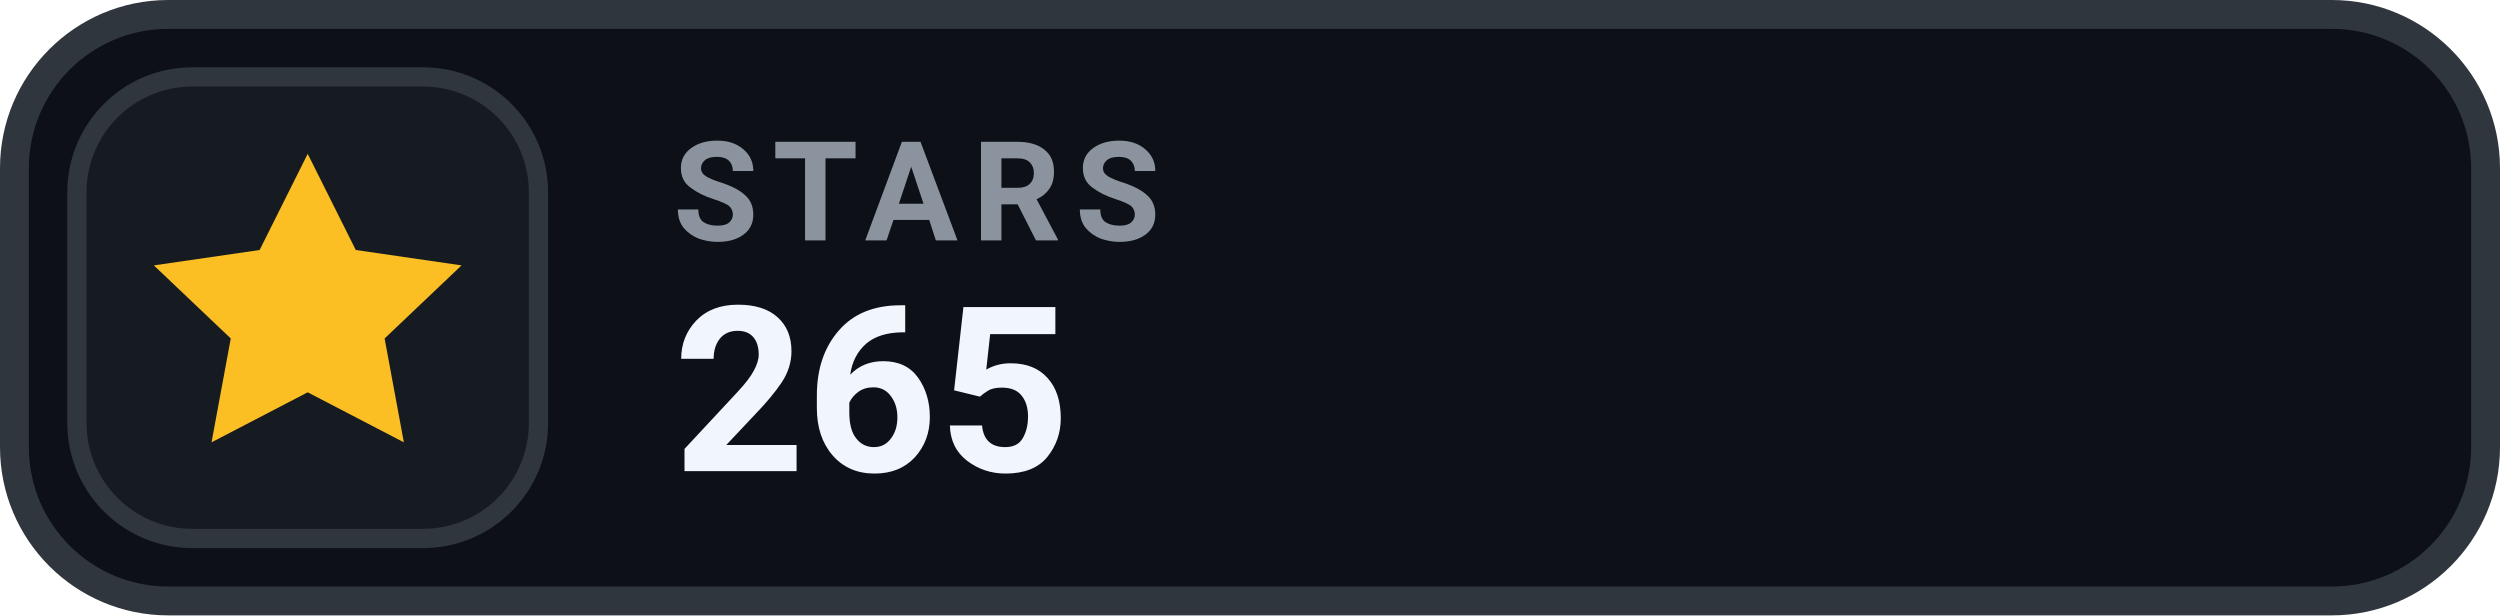
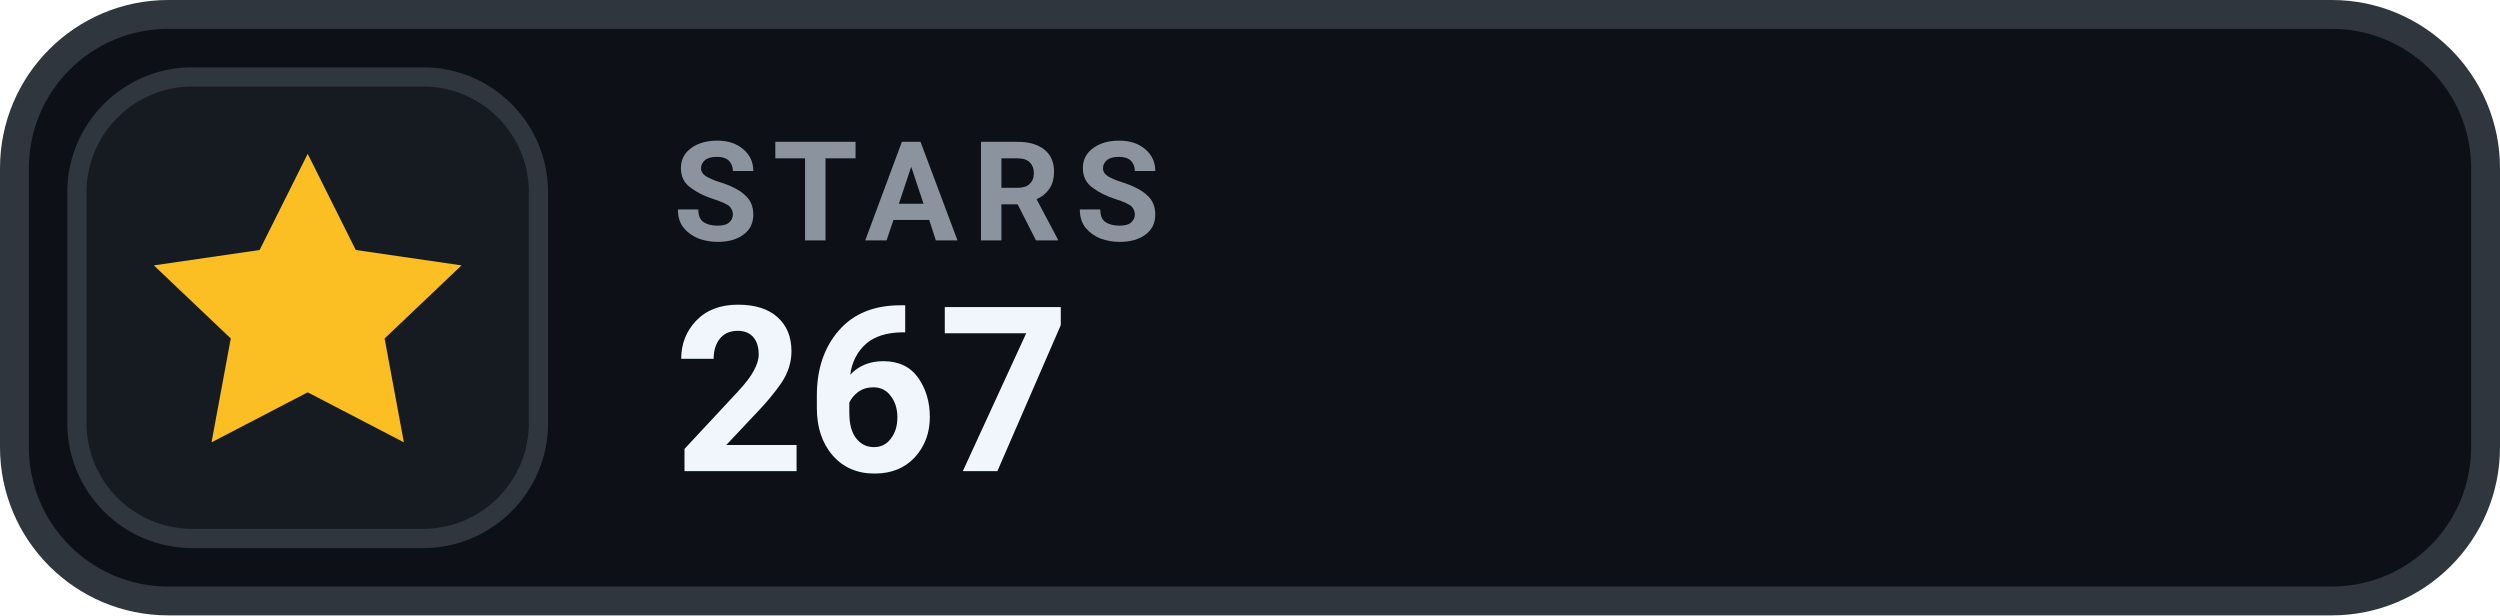
- <svg xmlns="http://www.w3.org/2000/svg" width="130" height="32" viewBox="0 0 130 32" role="img" aria-label="STARS 265">
+ <svg xmlns="http://www.w3.org/2000/svg" width="130" height="32" viewBox="0 0 130 32" role="img" aria-label="STARS 267">
  <rect x=".75" y=".75" width="128.5" height="30.5" rx="8" fill="#0D1117" stroke="#30363D" stroke-width="1.5" />
  <rect x="4" y="4" width="24" height="24" rx="6" fill="#161B22" stroke="#30363D" stroke-width="1" />
  <g transform="translate(16 16)" style="color:#FBBF24;">
    <path d="M0 -8 l2.5 5 5.5 .8 -4 3.8 1 5.4 -5 -2.6 -5 2.6 1 -5.4 -4 -3.8 5.5 -.8 Z" fill="currentColor" />
  </g>
  <text x="35" y="12.5" fill="#8B949E" font-family="-apple-system,BlinkMacSystemFont,'Segoe UI',Roboto,Helvetica,Arial,sans-serif" font-size="7.2" font-weight="700" letter-spacing=".75">STARS</text>
-   <text x="35" y="24.5" fill="#F0F6FC" font-family="-apple-system,BlinkMacSystemFont,'Segoe UI',Roboto,Helvetica,Arial,sans-serif" font-size="12" font-weight="700">265</text>
+   <text x="35" y="24.5" fill="#F0F6FC" font-family="-apple-system,BlinkMacSystemFont,'Segoe UI',Roboto,Helvetica,Arial,sans-serif" font-size="12" font-weight="700">267</text>
</svg>
